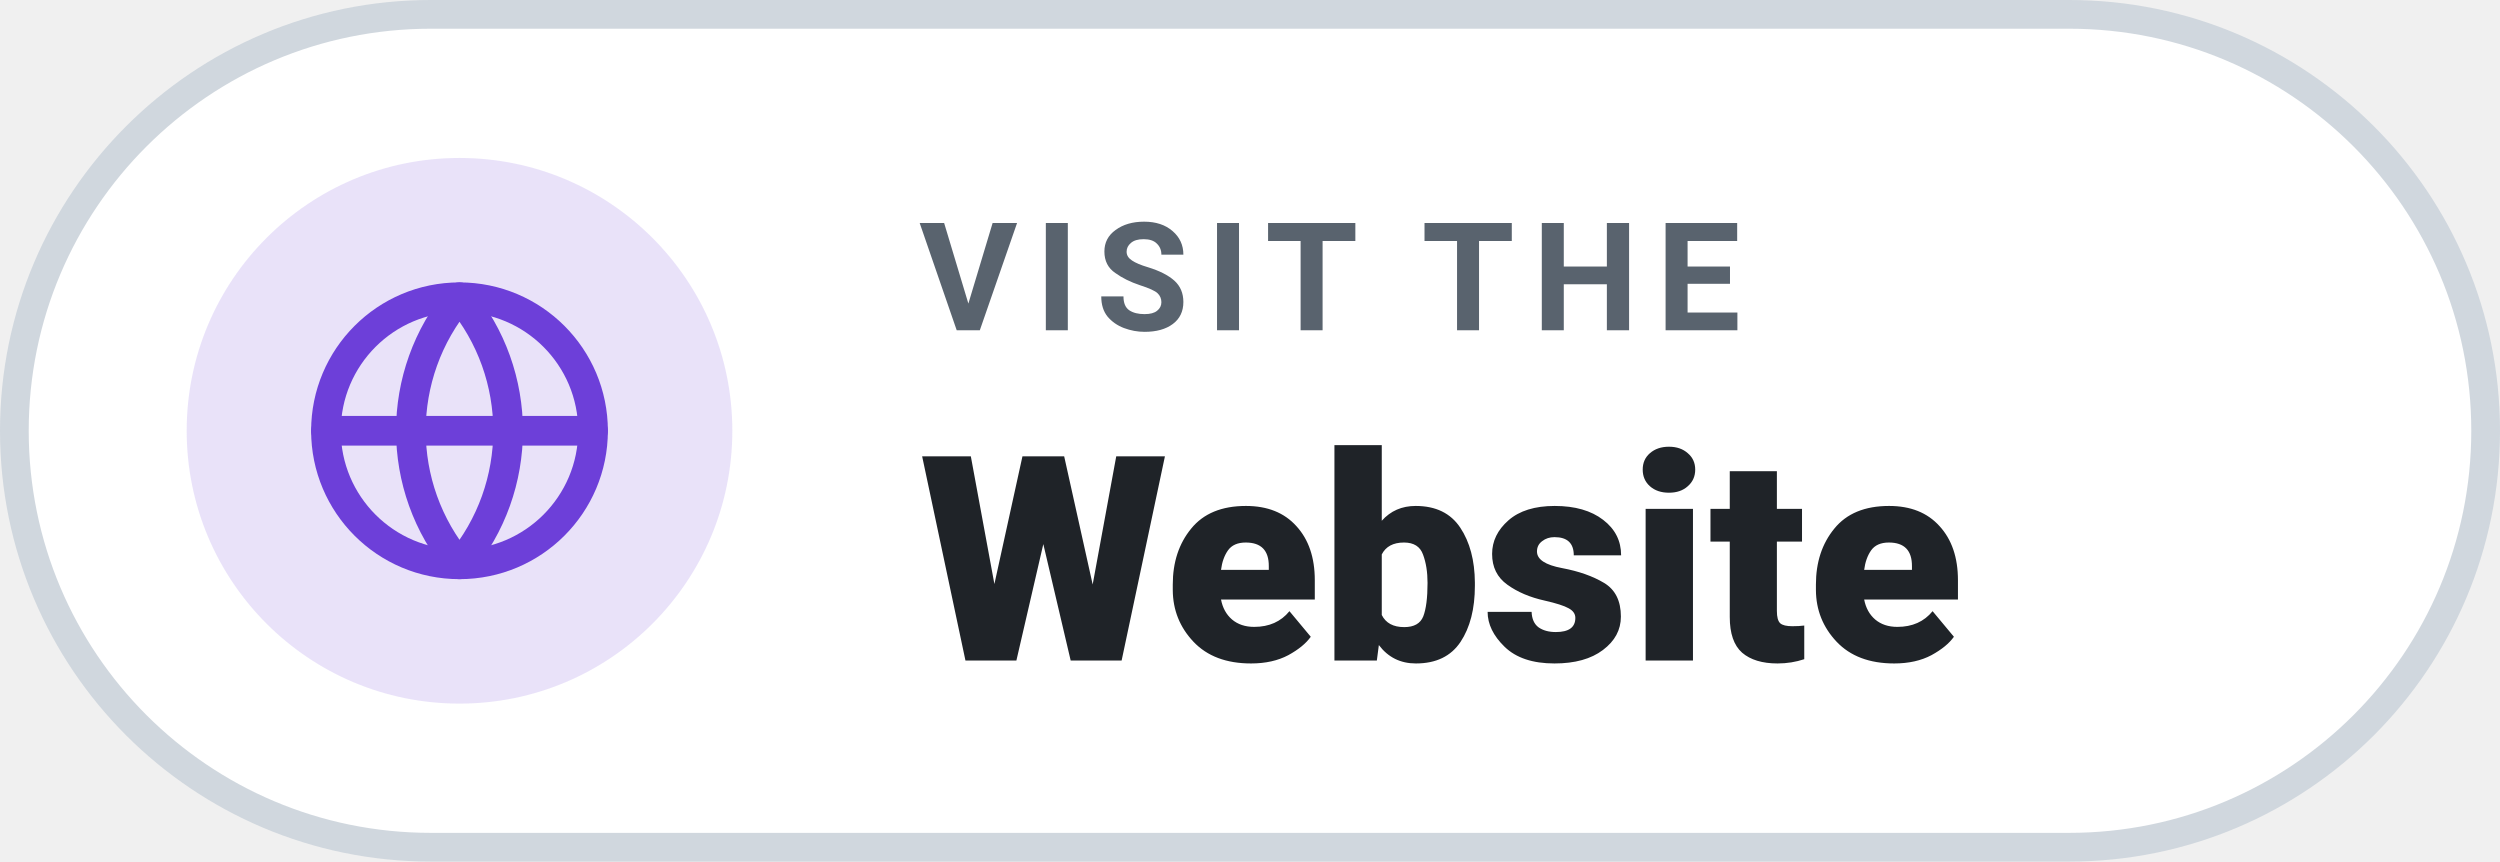
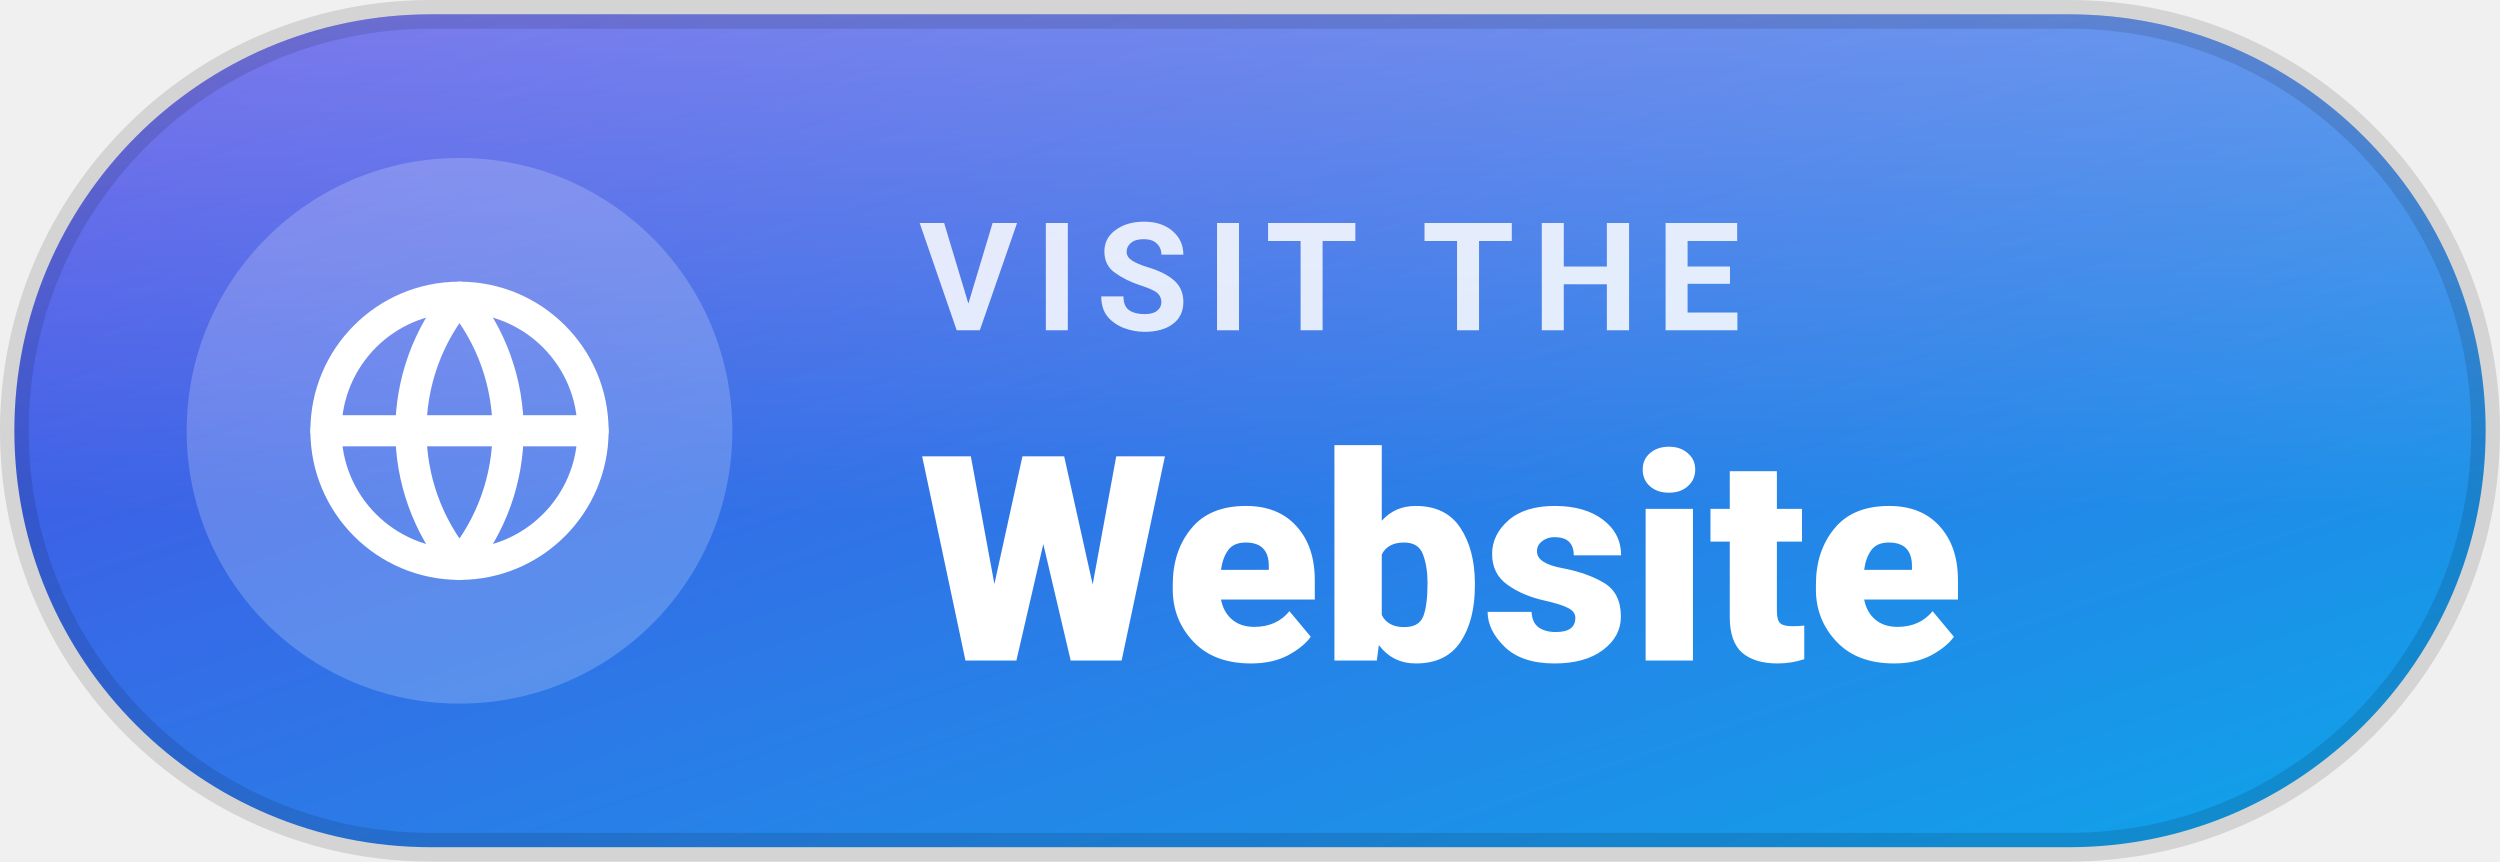
<svg xmlns="http://www.w3.org/2000/svg" width="174.1" height="60" viewBox="0 0 174.1 60" role="img" aria-label="Visit The Website">
-   <rect x="1" y="1" width="172.1" height="58" rx="29" fill="#ffffff" stroke="#d0d7de" stroke-width="2" />
-   <circle cx="32" cy="30" r="19" fill="#6d3fd9" opacity=".15" />
-   <g transform="translate(19.6 17.6) scale(1.0333)" fill="none" stroke="#6d3fd9" stroke-width="2" stroke-linecap="round" stroke-linejoin="round">
+   <defs>
+     <linearGradient id="g" x1="0" y1="0" x2="1" y2="1">
+       <stop offset="0" stop-color="#4f46e5" />
+       <stop offset="1" stop-color="#0ea5e9" />
+     </linearGradient>
+     <linearGradient id="s" x1="0" y1="0" x2="0" y2="1">
+       <stop offset="0" stop-color="#fff" stop-opacity=".26" />
+       <stop offset=".6" stop-color="#fff" stop-opacity="0" />
+     </linearGradient>
+   </defs>
+   <rect x="1" y="1" width="172.1" height="58" rx="29" fill="url(#g)" />
+   <rect x="1" y="1" width="172.1" height="58" rx="29" fill="url(#s)" />
+   <rect x="1" y="1" width="172.1" height="58" rx="29" fill="none" stroke="rgba(0,0,0,.12)" stroke-width="2" />
+   <circle cx="32" cy="30" r="19" fill="#ffffff" opacity=".2" />
+   <g transform="translate(19.6 17.6) scale(1.0333)" fill="none" stroke="#ffffff" stroke-width="2.1" stroke-linecap="round" stroke-linejoin="round">
    <circle cx="12" cy="12" r="9" />
    <path d="M3 12h18M12 3a14 14 0 010 18M12 3a14 14 0 000 18" />
  </g>
-   <g font-family="'Segoe UI', Roboto, Helvetica, Arial, sans-serif">
-     <text x="64" y="23" font-size="10.5" font-weight="600" letter-spacing="1.2" fill="#59636e" textLength="64.7" lengthAdjust="spacingAndGlyphs">VISIT THE</text>
-     <text x="64" y="46" font-size="20" font-weight="800" fill="#1f2328" textLength="84.1" lengthAdjust="spacingAndGlyphs">Website</text>
+   <g font-family="'Segoe UI', Roboto, Helvetica, Arial, sans-serif" fill="#ffffff">
+     <text x="64" y="23" font-size="10.5" font-weight="700" letter-spacing="1.2" fill-opacity=".85" textLength="64.7" lengthAdjust="spacingAndGlyphs">VISIT THE</text>
+     <text x="64" y="46" font-size="20" font-weight="800" textLength="84.1" lengthAdjust="spacingAndGlyphs">Website</text>
  </g>
</svg>
